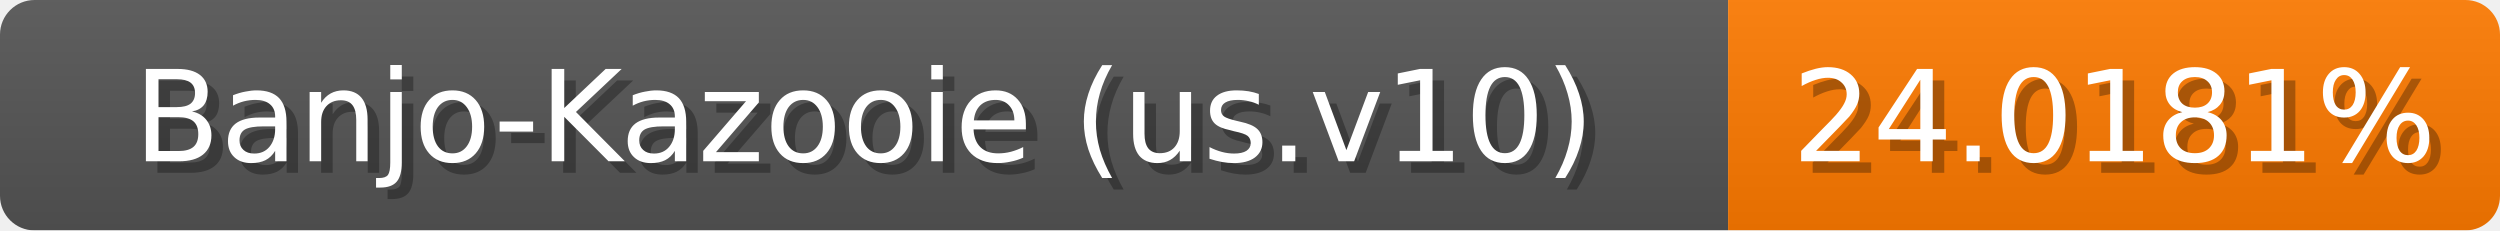
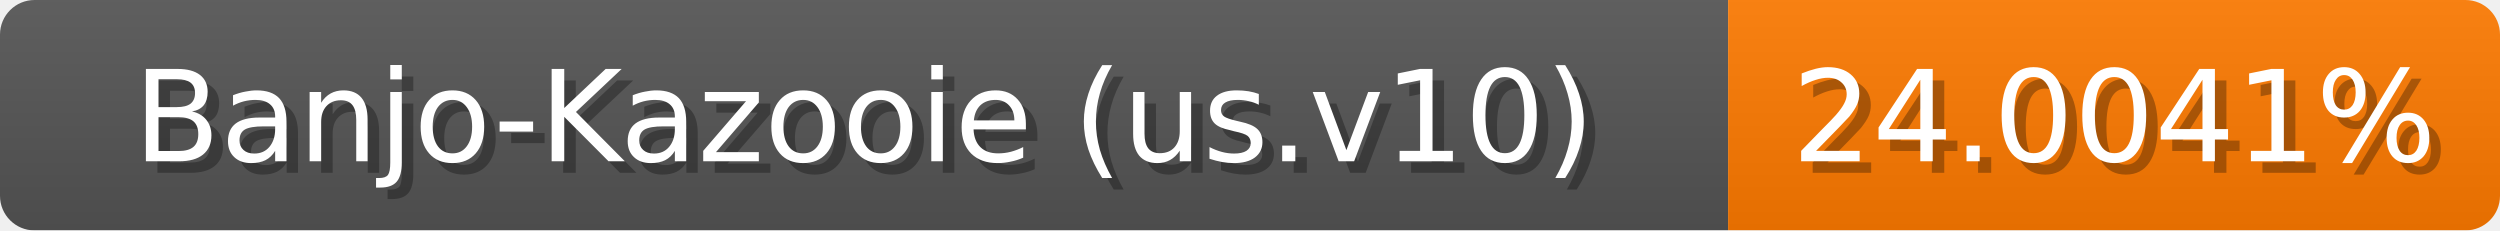
<svg xmlns="http://www.w3.org/2000/svg" width="217" height="20">
  <linearGradient id="b" x2="0" y2="100%">
    <stop offset="0" stop-color="#bbb" stop-opacity=".1" />
    <stop offset="1" stop-opacity=".1" />
  </linearGradient>
  <mask id="anybadge_1">
    <rect width="217" height="20" rx="3" fill="#fff" />
  </mask>
  <g mask="url(#anybadge_1)">
    <path fill="#555" d="M0 0h150v20H0z" />
    <path fill="#ff7b00" d="M150 0h67v20H150z" />
    <path fill="url(#b)" d="M0 0h217v20H0z" />
  </g>
  <g fill="#fff" text-anchor="middle" font-family="DejaVu Sans,Verdana,Geneva,sans-serif" font-size="11">
    <text x="76.0" y="15" fill="#010101" fill-opacity=".3">Banjo-Kazooie (us.v10)</text>
    <text x="75.0" y="14">Banjo-Kazooie (us.v10)</text>
  </g>
  <g fill="#fff" text-anchor="middle" font-family="DejaVu Sans,Verdana,Geneva,sans-serif" font-size="11">
-     <text x="184.5" y="15" fill="#010101" fill-opacity=".3">24.0181%</text>
-     <text x="183.5" y="14">24.0181%</text>
+     <text x="184.5" y="15" fill="#010101" fill-opacity=".3">24.0041%</text>
+     <text x="183.5" y="14">24.0041%</text>
  </g>
</svg>
